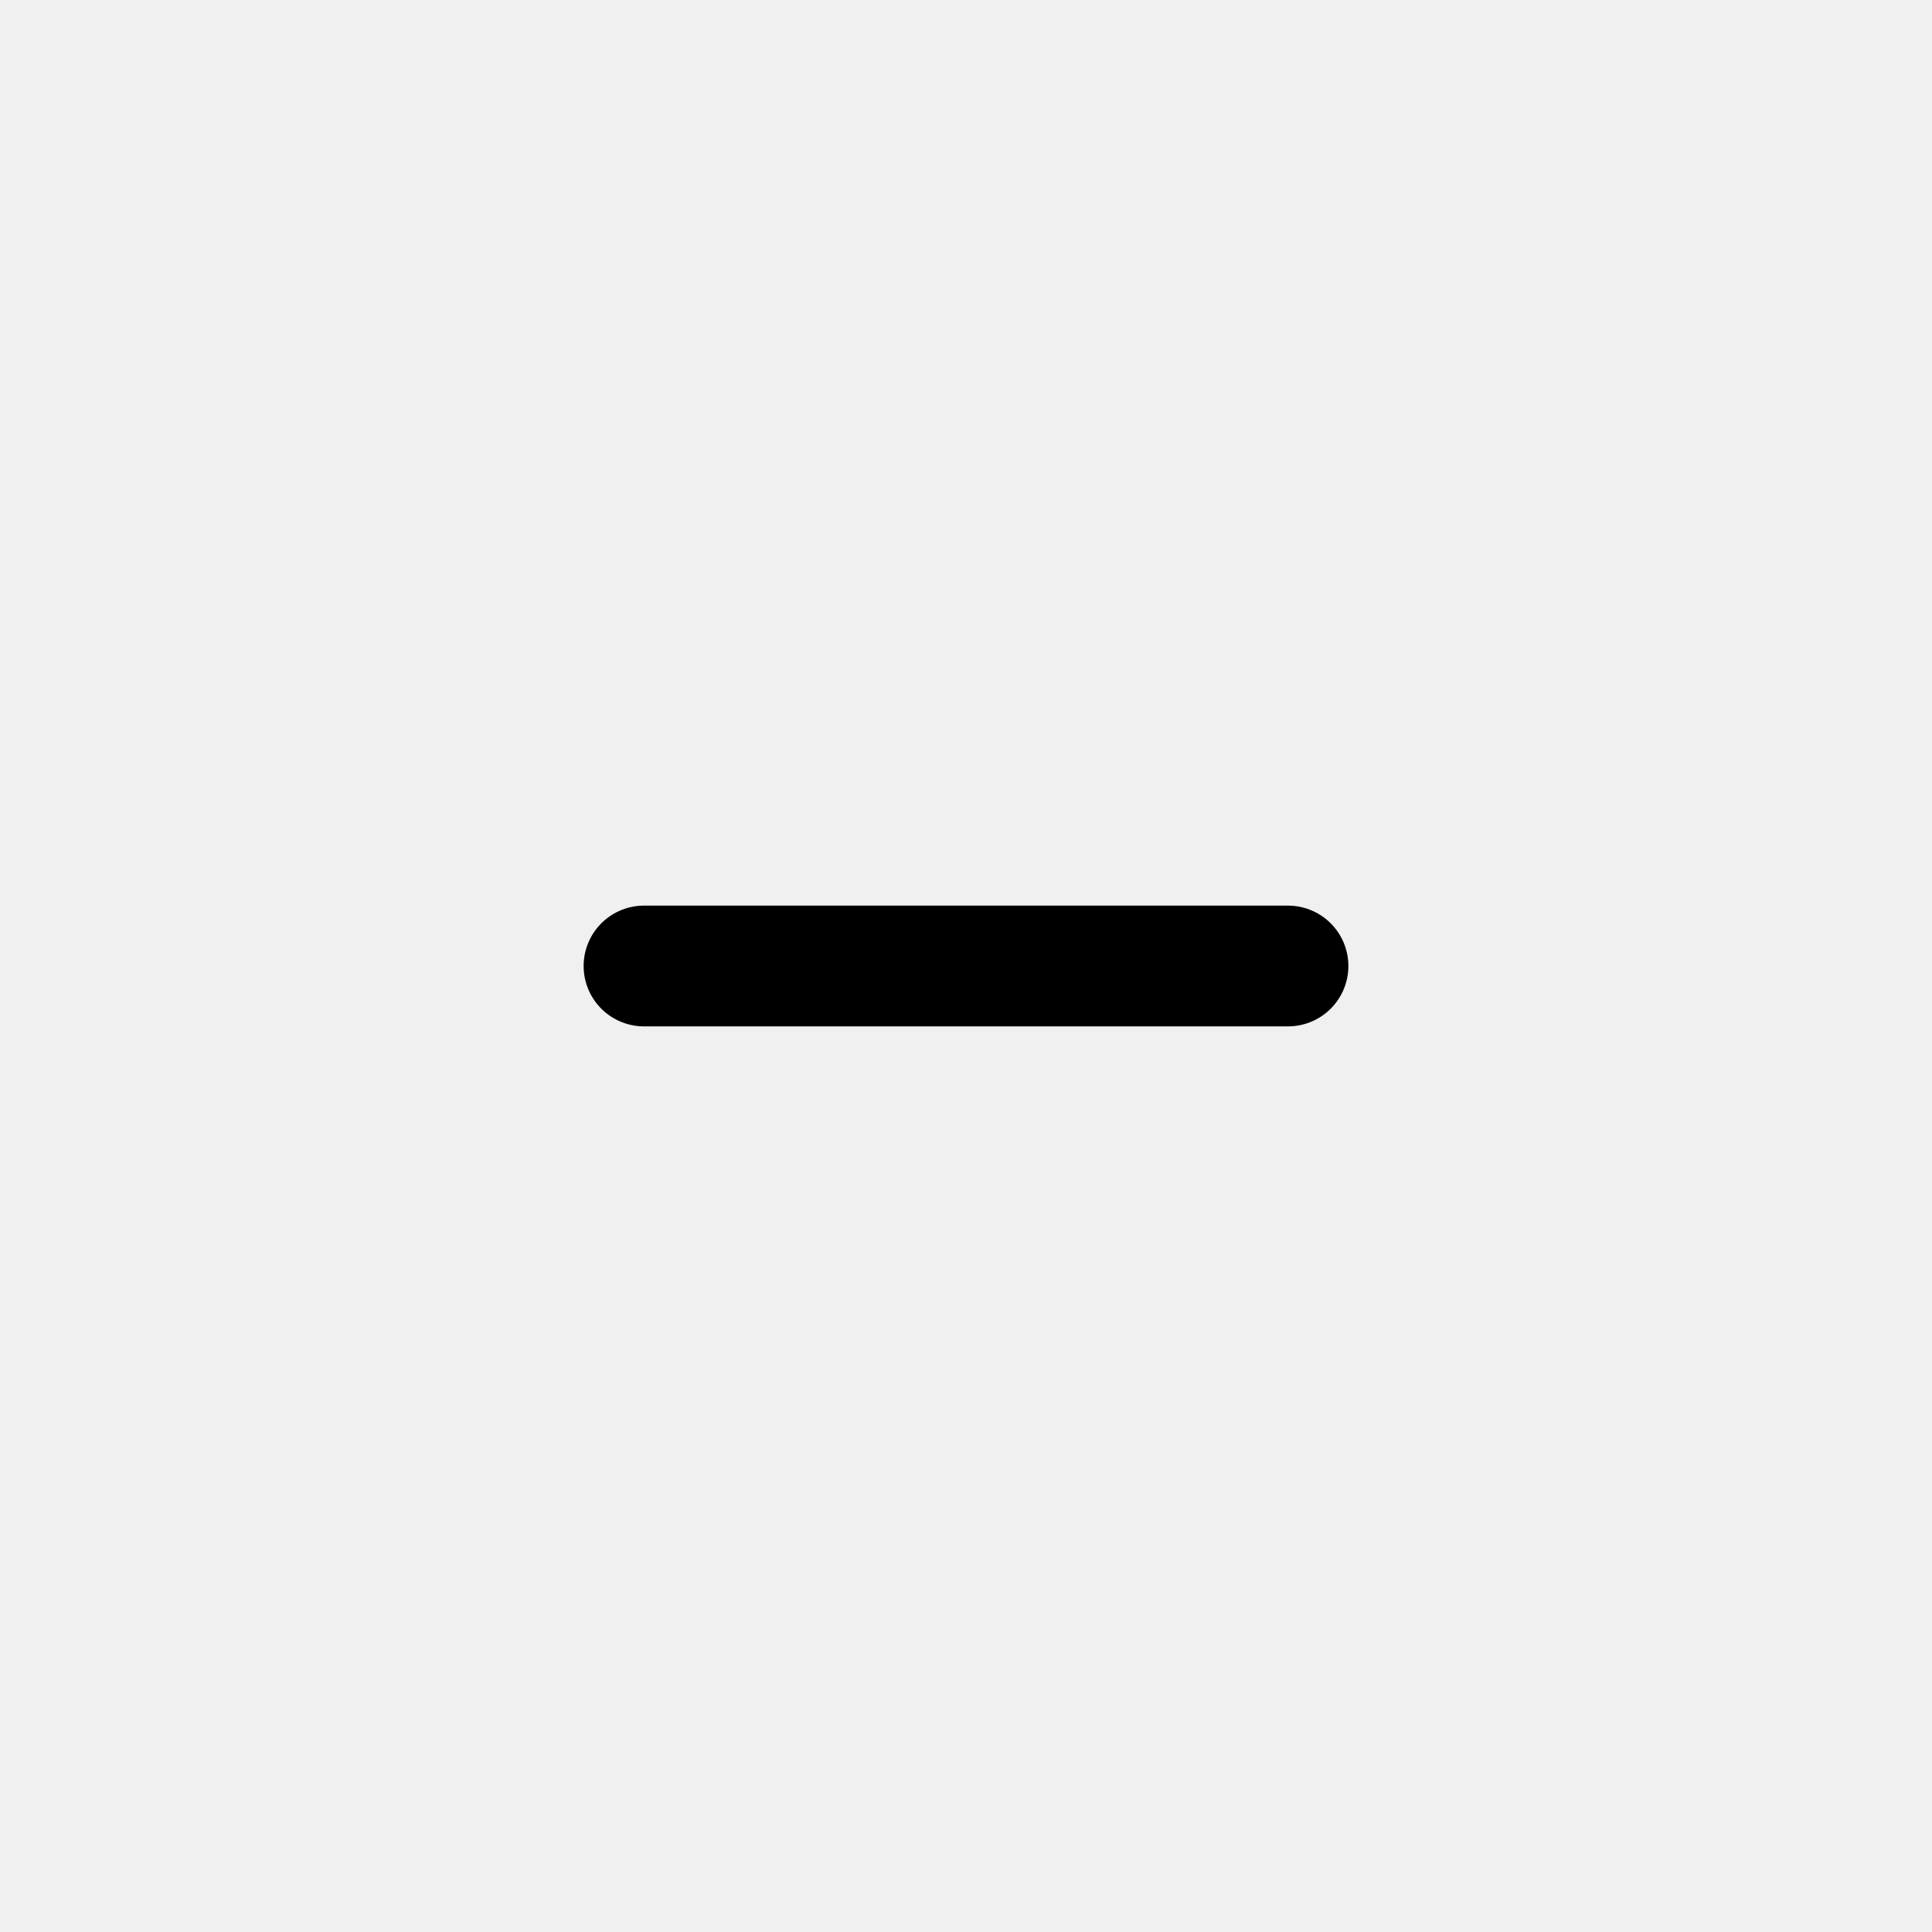
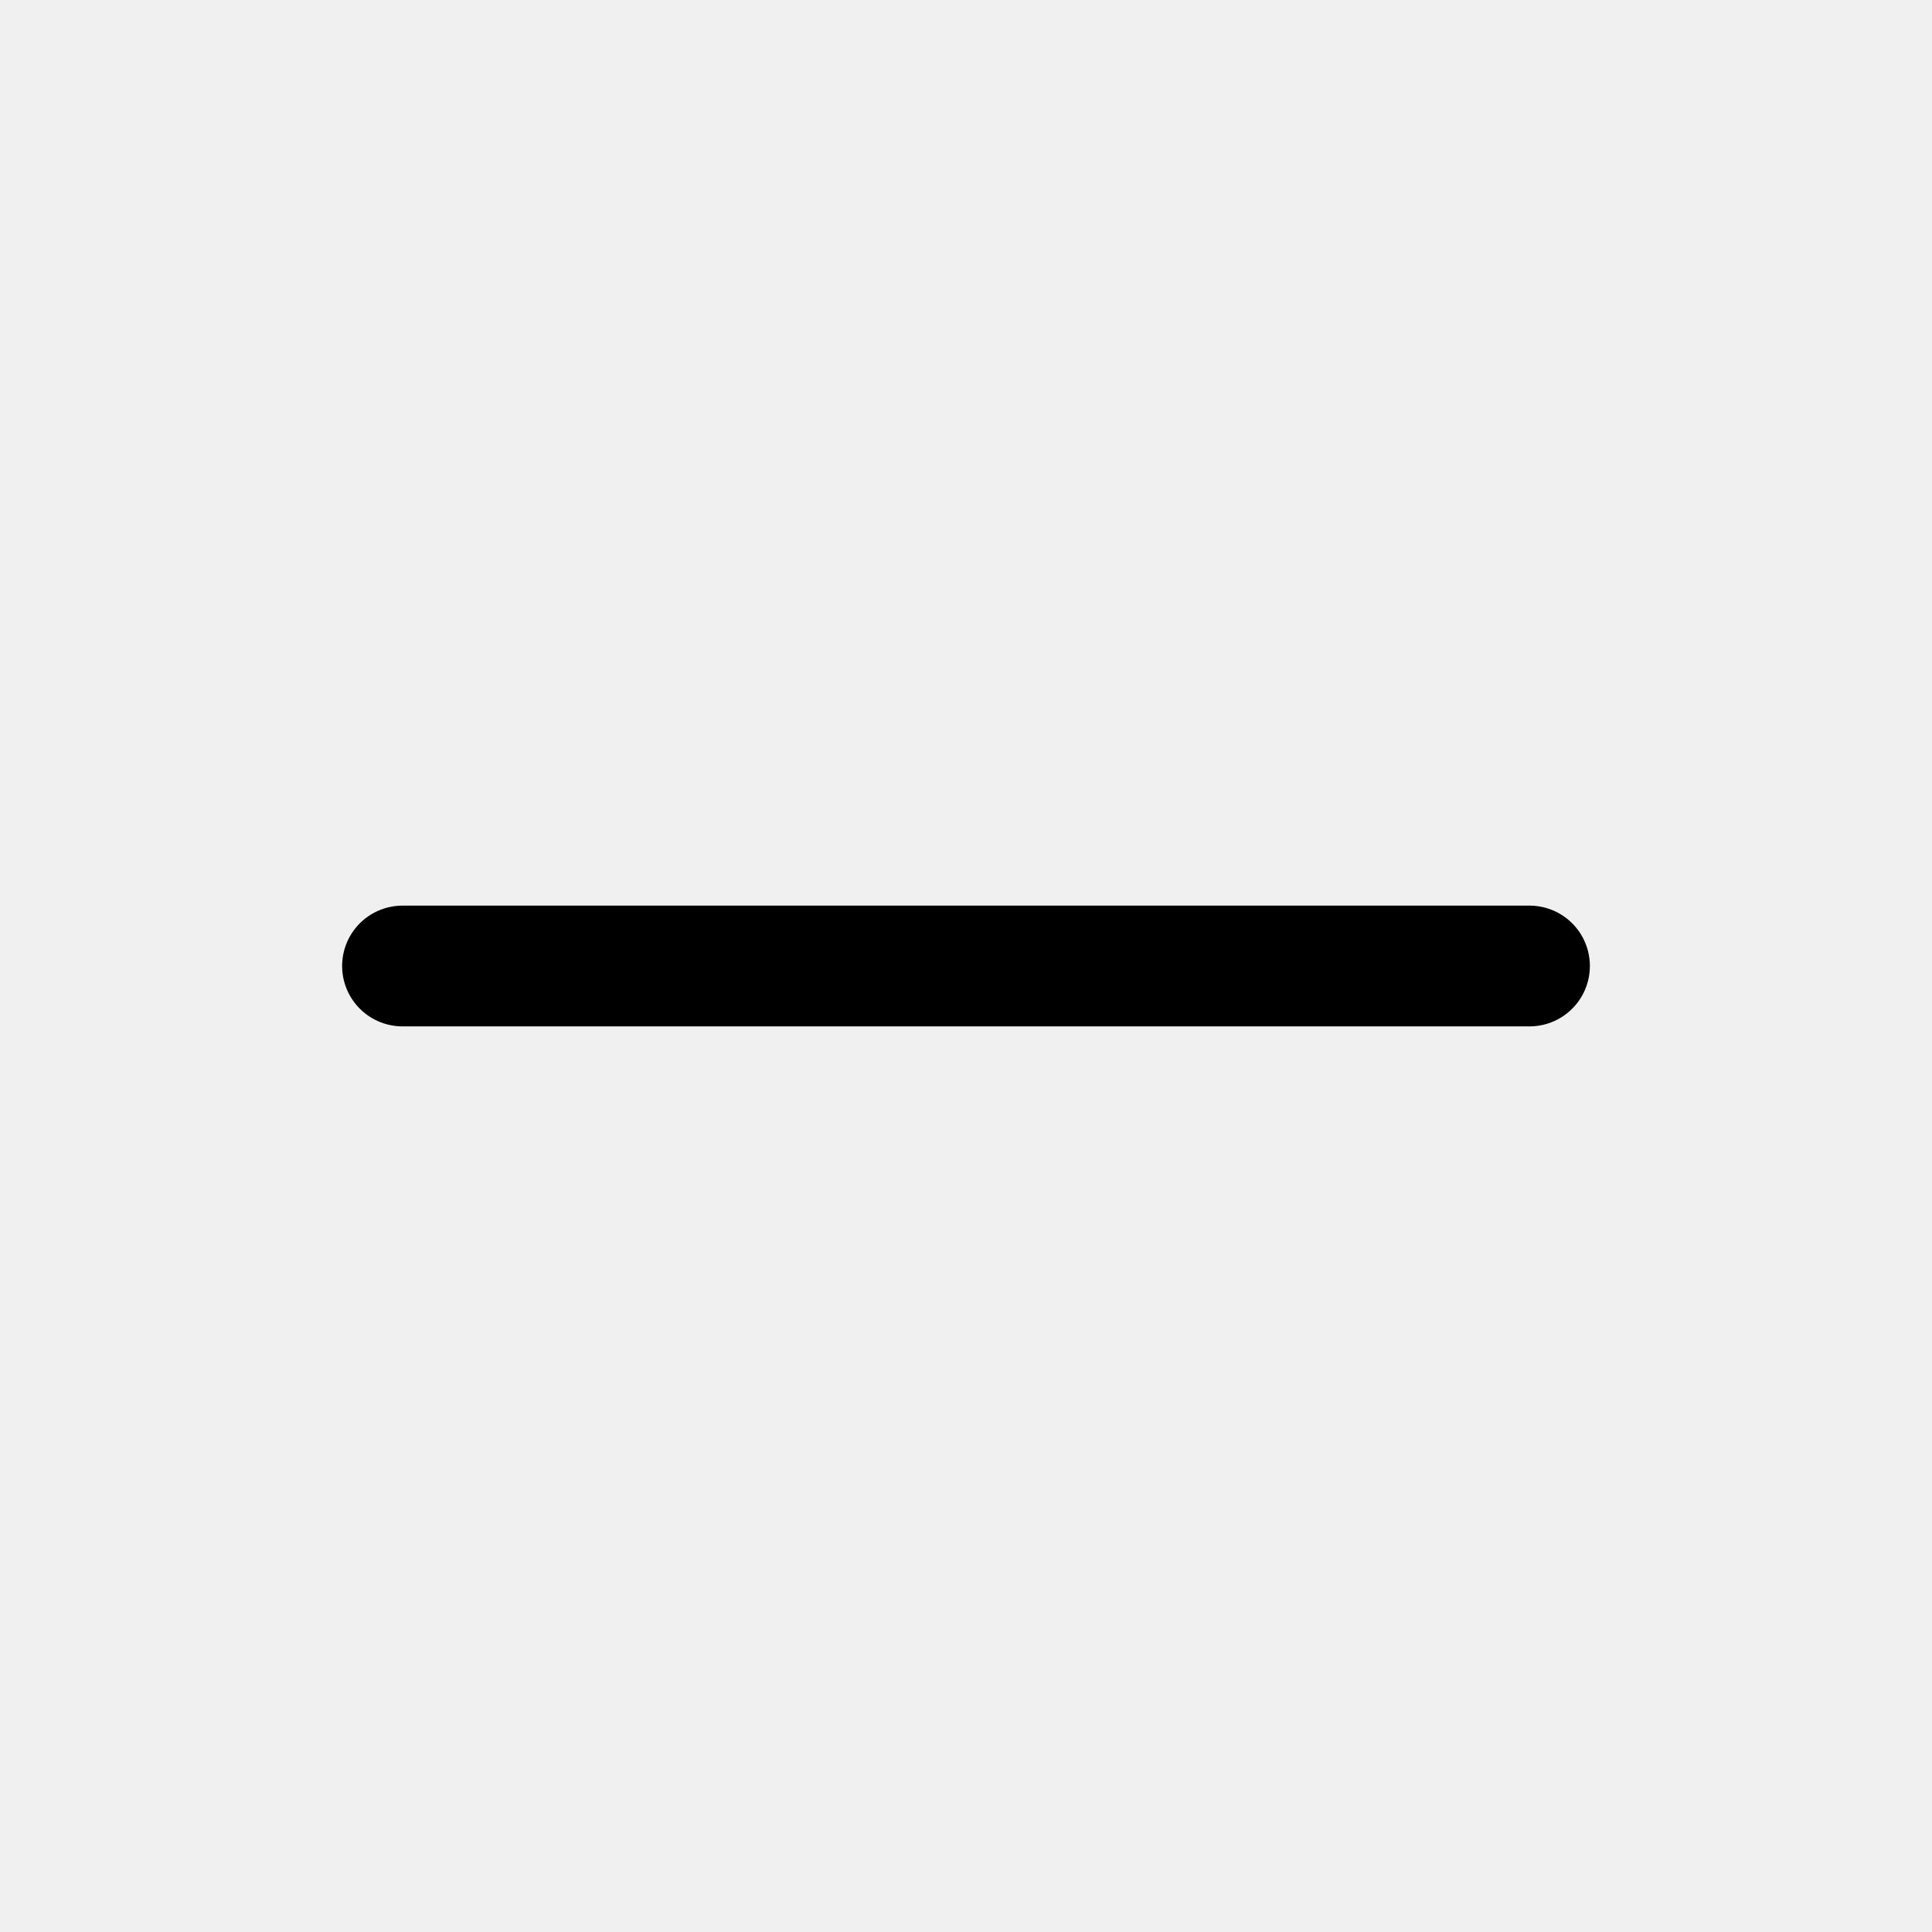
<svg xmlns="http://www.w3.org/2000/svg" width="24" height="24" viewBox="0 0 24 24" fill="none">
-   <path d="M8 12H16" stroke="currentColor" stroke-width="1.5" stroke-linecap="round" />
+   <g clip-path="url(#clip0_7_6875)">
+     <path d="M5 12H19" stroke="black" stroke-width="1.5" stroke-linecap="round" stroke-linejoin="round" />
+   </g>
+   <defs>
+     <clipPath id="clip0_7_6875">
+       <rect width="24" height="24" fill="white" />
+     </clipPath>
+   </defs>
</svg>
